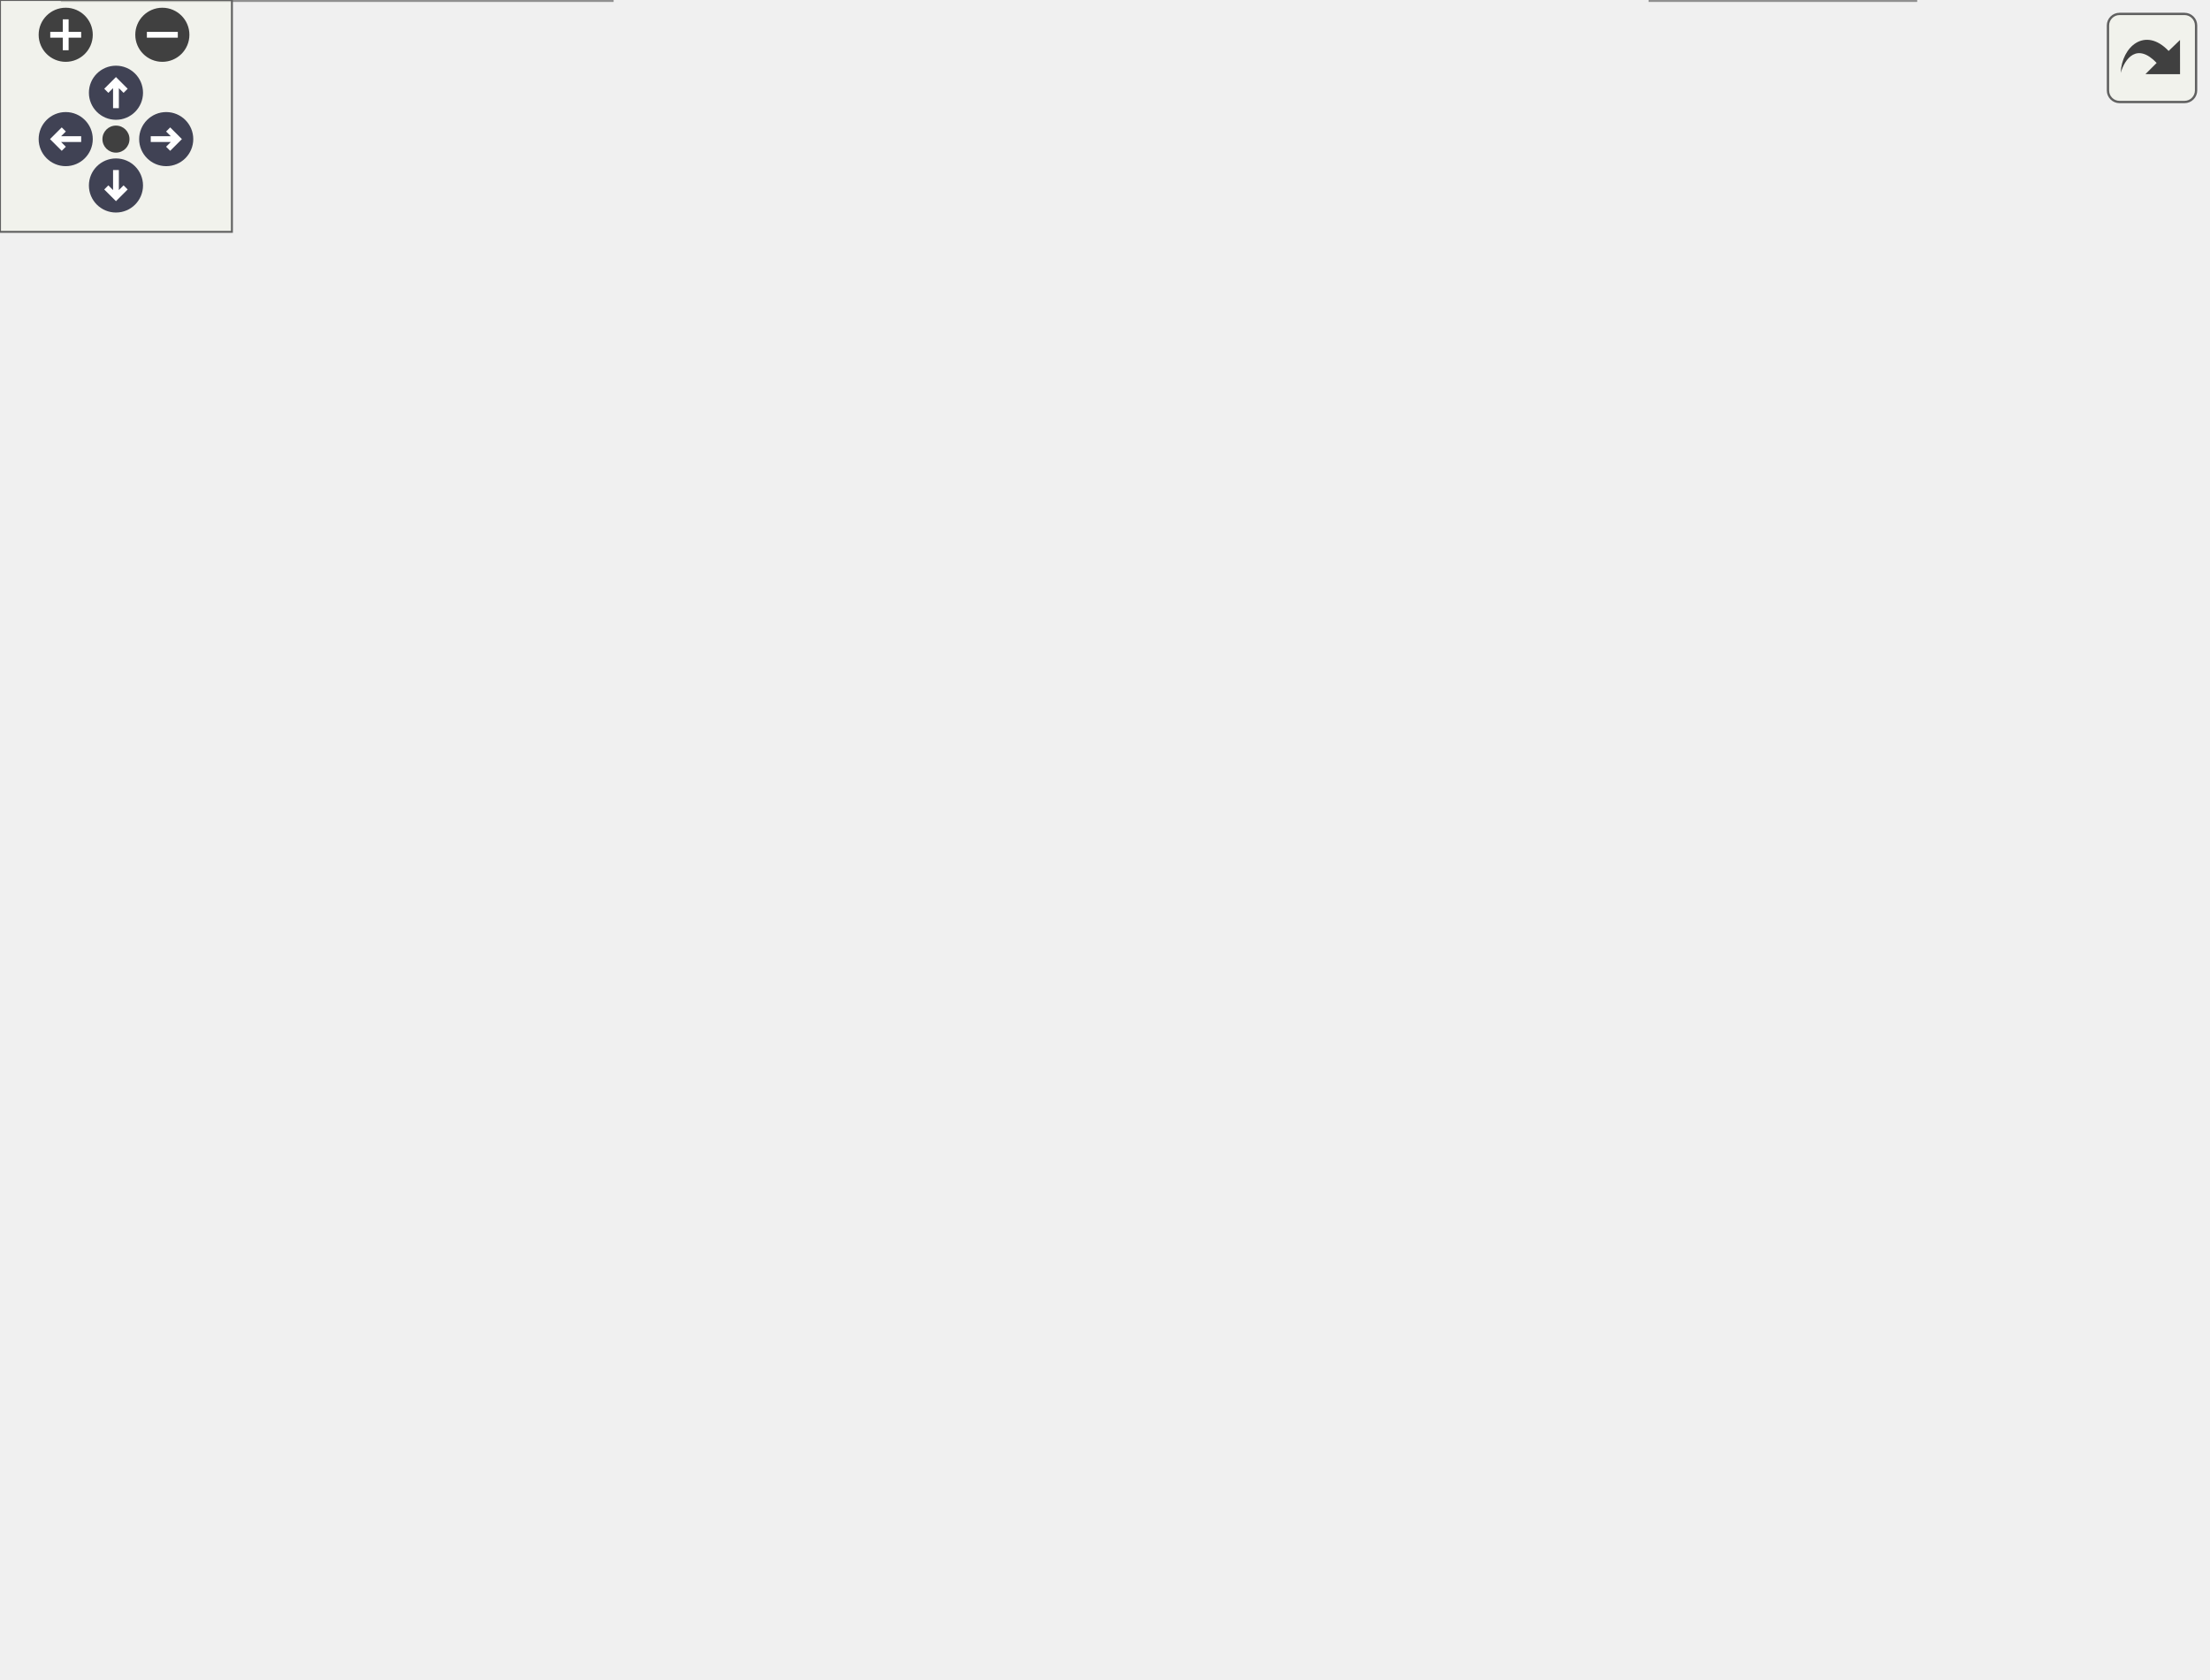
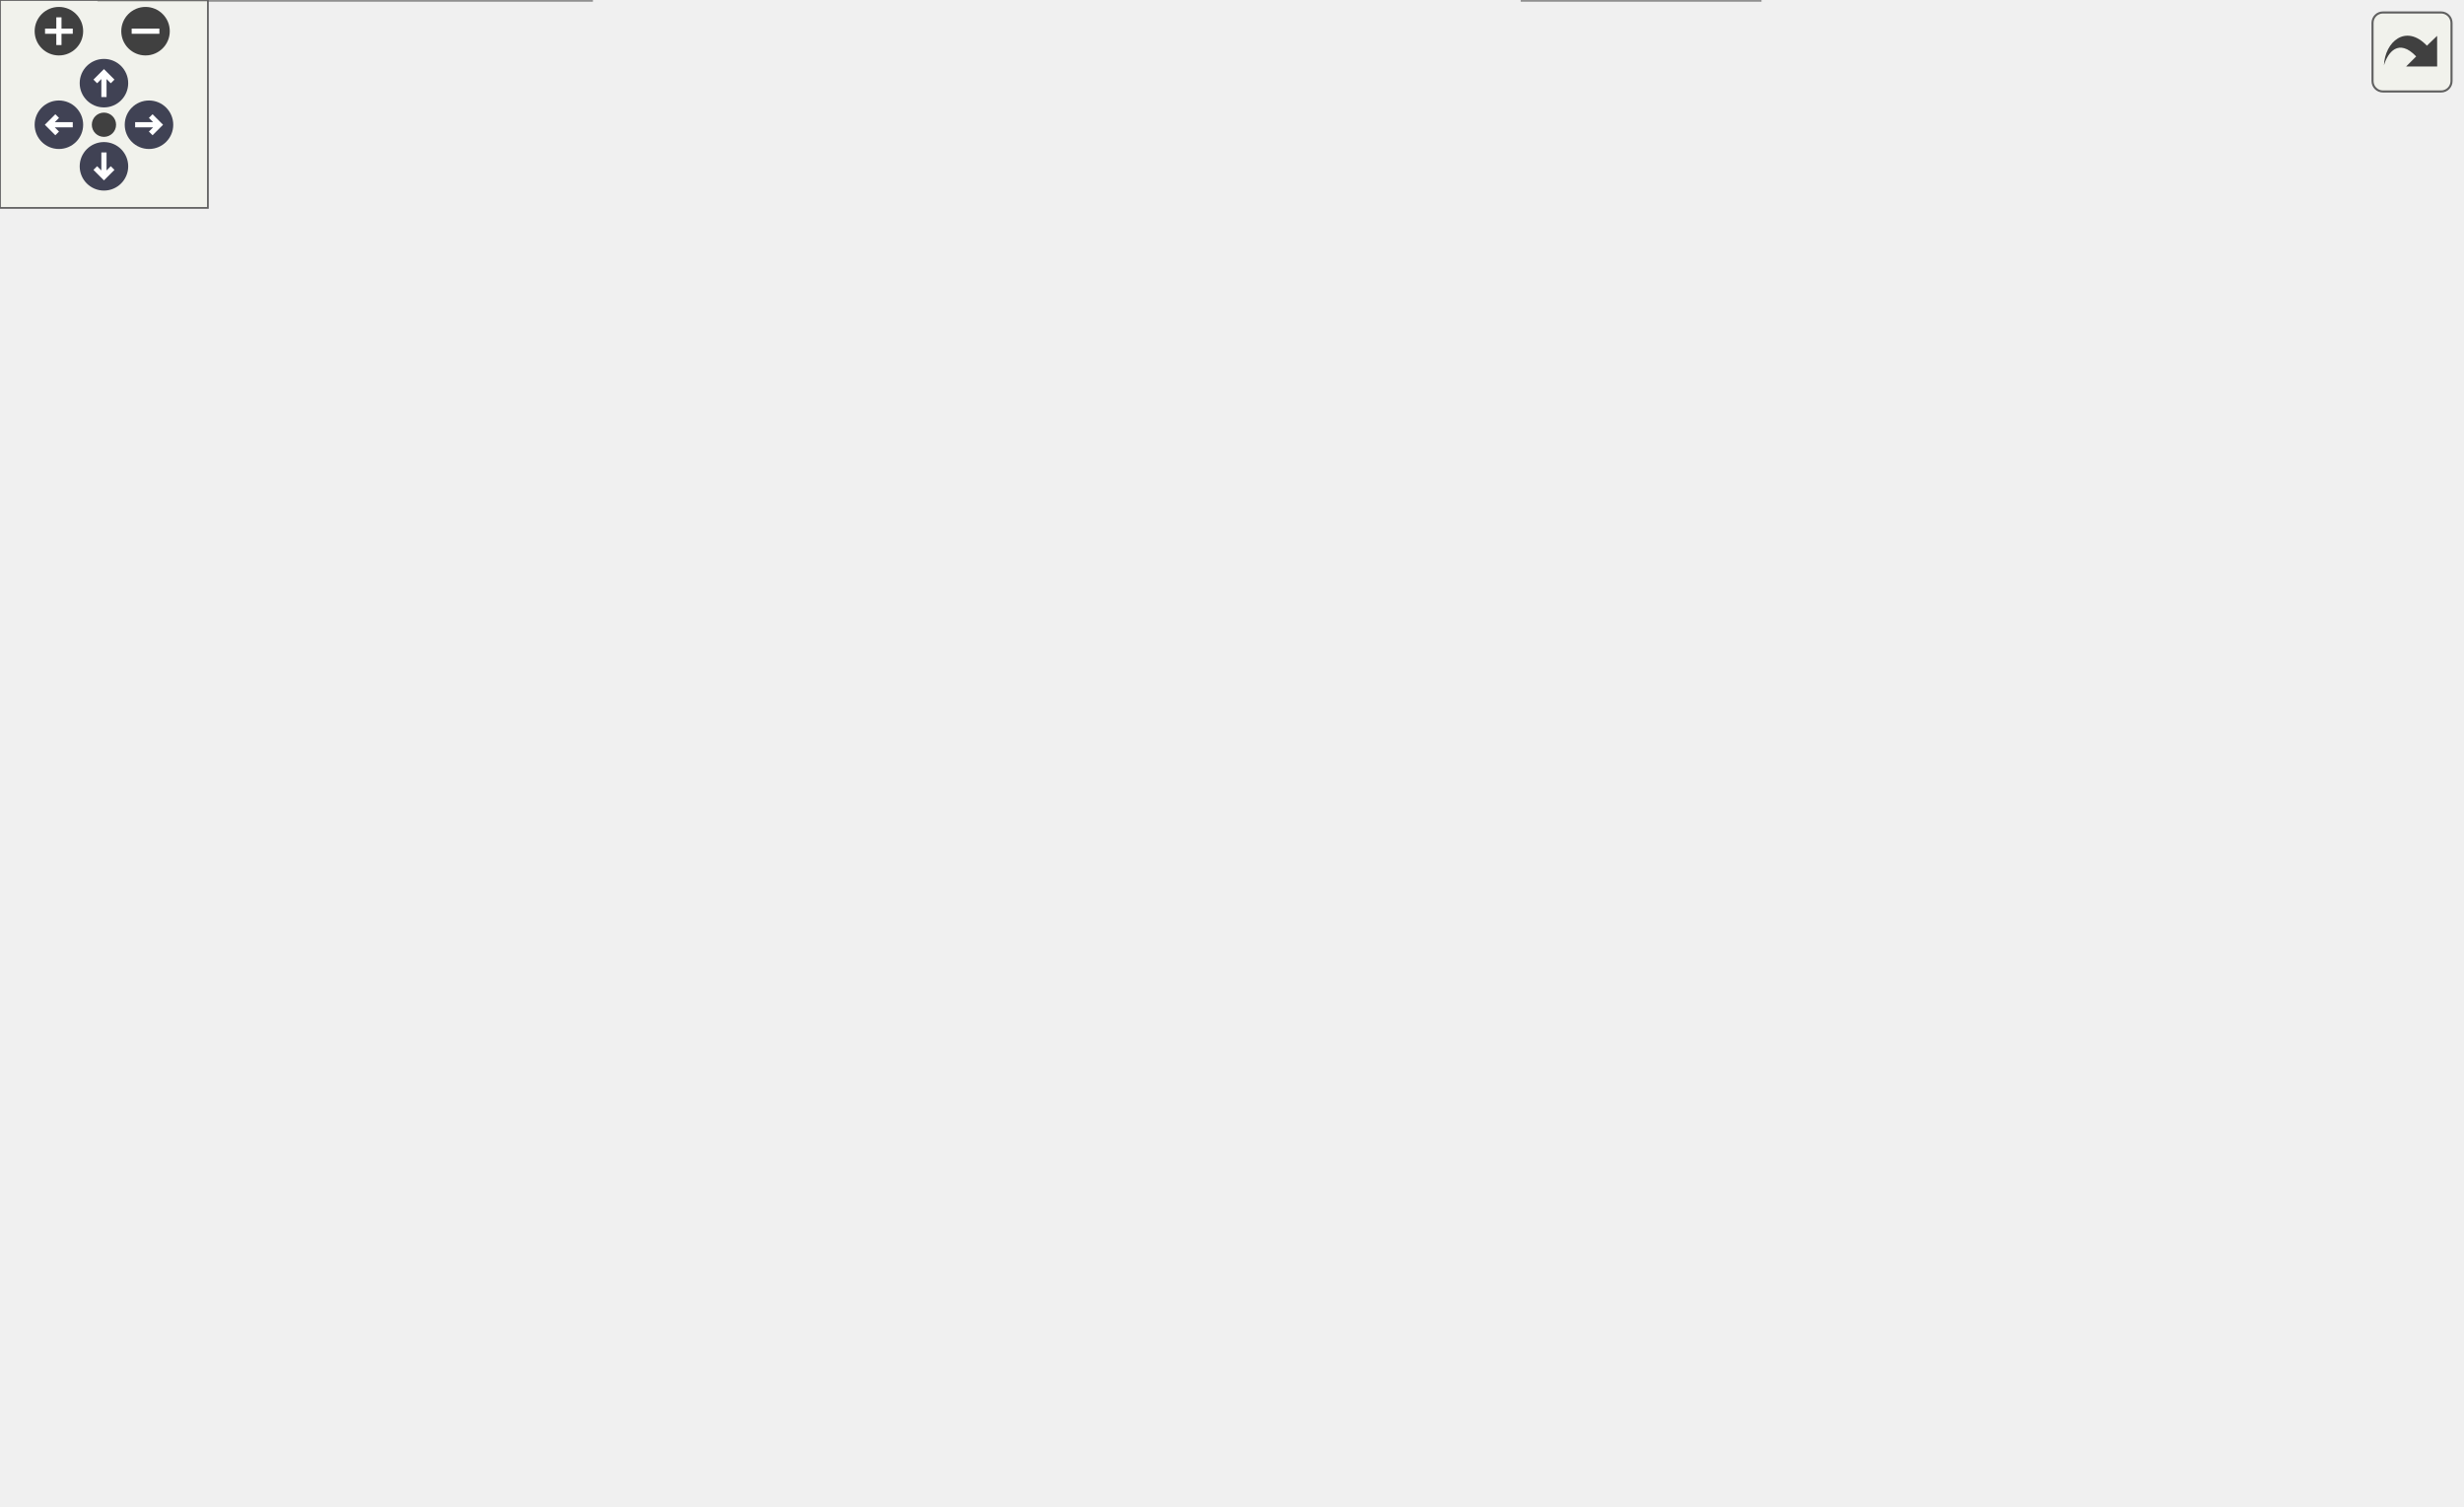
<svg xmlns="http://www.w3.org/2000/svg" xmlns:xlink="http://www.w3.org/1999/xlink" id="main" version="1.1" xml:space="preserve">
  <style type="text/css">
.node, .edge {opacity: 0.7;}
.node.selected, .edge.selected {opacity: 1;}
.edge:hover path { stroke: red; }
.edge:hover polygon { stroke: red; fill: red; }
</style>
  <defs>
    <circle id="rim" cx="0" cy="0" r="7" />
    <circle id="rim2" cx="0" cy="0" r="3.5" />
    <g id="zoomPlus">
      <use xlink:href="#rim" fill="#404040">
        <set attributeName="fill" to="#808080" begin="zoomplus.mouseover" end="zoomplus.mouseout" />
      </use>
      <path d="M-4,0h8M0,-4v8" fill="none" stroke="white" stroke-width="1.5" pointer-events="none" />
    </g>
    <g id="zoomMin">
      <use xlink:href="#rim" fill="#404040">
        <set attributeName="fill" to="#808080" begin="zoomminus.mouseover" end="zoomminus.mouseout" />
      </use>
      <path d="M-4,0h8" fill="none" stroke="white" stroke-width="1.5" pointer-events="none" />
    </g>
    <g id="arrowUp" transform="translate(30 24)">
      <use xlink:href="#rim" />
      <path pointer-events="none" fill="none" stroke="white" stroke-width="1.5" d="M0,-3.0v7 M-2.5,-0.5L0,-3.0L2.5,-0.5" />
    </g>
    <g id="arrowRight" transform="rotate(90) translate(36 -43)">
      <use xlink:href="#rim" />
      <path pointer-events="none" fill="none" stroke="white" stroke-width="1.5" d="M0,-3.0v7 M-2.5,-0.5L0,-3.0L2.5,-0.5" />
    </g>
    <g id="arrowDown" transform="rotate(180) translate(-30 -48)">
      <use xlink:href="#rim" />
      <path pointer-events="none" fill="none" stroke="white" stroke-width="1.5" d="M0,-3.0v7 M-2.5,-0.5L0,-3.0L2.5,-0.5" />
    </g>
    <g id="arrowLeft" transform="rotate(270) translate(-36 17)">
      <use xlink:href="#rim" />
      <path pointer-events="none" fill="none" stroke="white" stroke-width="1.5" d="M0,-3.0v7 M-2.5,-0.5L0,-3.0L2.5,-0.5" />
    </g>
    <g id="resetDef">
      <use xlink:href="#rim2" fill="#404040">
        <set attributeName="fill" to="#808080" begin="reset.mouseover" end="reset.mouseout" />
      </use>
    </g>
  </defs>
  <svg id="graph" class="graph">
    <g id="viewport">
      <g id="Node000001" class="node">
        <g id="a_Node000001">
          <a xlink:title="Utility functions.">
-             <polygon fill="#999999" stroke="#666666" points="344,-374 230.5,-374 230.5,-353.25 344,-353.25 344,-374" />
-             <text xml:space="preserve" text-anchor="middle" x="287.25" y="-360.5" font-family="Helvetica,sans-Serif" font-size="10.00">include/Utilities.hpp</text>
+             <polygon fill="#999999" stroke="#666666" points="473.38,-374 359.88,-374 359.88,-353.25 473.38,-353.25 473.38,-374" />
+             <text xml:space="preserve" text-anchor="middle" x="416.62" y="-360.5" font-family="Helvetica,sans-Serif" font-size="10.00">include/Utilities.hpp</text>
          </a>
        </g>
      </g>
      <g id="Node000002" class="node">
        <g id="a_Node000002">
          <a xlink:href="_foliated__triangulation_8hpp.html" target="_top" xlink:title="Create foliated spherical triangulations.">
-             <polygon fill="white" stroke="#666666" points="378.12,-317.25 196.38,-317.25 196.38,-296.5 378.12,-296.5 378.12,-317.25" />
-             <text xml:space="preserve" text-anchor="middle" x="287.25" y="-303.75" font-family="Helvetica,sans-Serif" font-size="10.00">include/Foliated_triangulation.hpp</text>
+             <polygon fill="white" stroke="#666666" points="507.5,-317.25 325.75,-317.25 325.75,-296.5 507.5,-296.5 507.5,-317.25" />
+             <text xml:space="preserve" text-anchor="middle" x="416.62" y="-303.75" font-family="Helvetica,sans-Serif" font-size="10.00">include/Foliated_triangulation.hpp</text>
          </a>
        </g>
      </g>
      <g id="edge1_Node000001_Node000002" class="edge">
        <g id="a_edge1_Node000001_Node000002">
          <a xlink:title=" ">
-             <path fill="none" stroke="#63b8ff" d="M287.25,-341.38C287.25,-333.16 287.25,-324.18 287.25,-317.58" />
-             <polygon fill="#63b8ff" stroke="#63b8ff" points="283.75,-341.32 287.25,-351.32 290.75,-341.32 283.75,-341.32" />
+             <path fill="none" stroke="#63b8ff" d="M416.62,-341.38C416.62,-333.16 416.62,-324.18 416.62,-317.58" />
+             <polygon fill="#63b8ff" stroke="#63b8ff" points="413.13,-341.32 416.63,-351.32 420.13,-341.32 413.13,-341.32" />
          </a>
        </g>
      </g>
      <g id="Node000006" class="node">
        <g id="a_Node000006">
          <a xlink:href="_metropolis_8hpp.html" target="_top" xlink:title="Perform Metropolis-Hastings algorithm on Delaunay Triangulations.">
-             <polygon fill="white" stroke="#666666" points="570.75,-77.5 443.75,-77.5 443.75,-56.75 570.75,-56.75 570.75,-77.5" />
-             <text xml:space="preserve" text-anchor="middle" x="507.25" y="-64" font-family="Helvetica,sans-Serif" font-size="10.00">include/Metropolis.hpp</text>
+             <polygon fill="white" stroke="#666666" points="376.12,-77.5 249.12,-77.5 249.12,-56.75 376.12,-56.75 376.12,-77.5" />
+             <text xml:space="preserve" text-anchor="middle" x="312.62" y="-64" font-family="Helvetica,sans-Serif" font-size="10.00">include/Metropolis.hpp</text>
          </a>
        </g>
      </g>
      <g id="edge11_Node000001_Node000006" class="edge">
        <g id="a_edge11_Node000001_Node000006">
          <a xlink:title=" ">
-             <path fill="none" stroke="#63b8ff" d="M355.54,-357.19C421.75,-347.75 512.25,-321.91 512.25,-251.12 512.25,-251.12 512.25,-251.12 512.25,-192.38 512.25,-149.63 509.26,-98.68 507.9,-77.79" />
-             <polygon fill="#63b8ff" stroke="#63b8ff" points="355.28,-353.7 345.82,-358.48 356.19,-360.64 355.28,-353.7" />
+             <path fill="none" stroke="#63b8ff" d="M364.9,-348.9C347.44,-341.97 329.21,-331.83 316.62,-317.25 296.64,-294.11 297.62,-281.7 297.62,-251.12 297.62,-251.12 297.62,-251.12 297.62,-192.38 297.62,-149.35 306.6,-98.55 310.66,-77.74" />
+             <polygon fill="#63b8ff" stroke="#63b8ff" points="363.59,-352.15 374.19,-352.29 365.99,-345.57 363.59,-352.15" />
          </a>
        </g>
      </g>
      <g id="Node000010" class="node">
        <g id="a_Node000010">
          <a xlink:href="cdt-viewer_8cpp.html" target="_top" xlink:title="Views 3D spacetimes.">
-             <polygon fill="white" stroke="#666666" points="273.12,-140.62 169.38,-140.62 169.38,-119.88 273.12,-119.88 273.12,-140.62" />
-             <text xml:space="preserve" text-anchor="middle" x="221.25" y="-127.12" font-family="Helvetica,sans-Serif" font-size="10.00">src/cdt-viewer.cpp</text>
-           </a>
-         </g>
-       </g>
-       <g id="edge17_Node000001_Node000010" class="edge">
-         <g id="a_edge17_Node000001_Node000010">
-           <a xlink:title=" ">
-             <path fill="none" stroke="#63b8ff" d="M228.56,-348.83C212.43,-342.06 196.78,-332.04 187.25,-317.25 154.93,-267.09 170.15,-240.16 187.25,-183 192.12,-166.73 203.93,-150.83 212.26,-141.04" />
-             <polygon fill="#63b8ff" stroke="#63b8ff" points="227.16,-352.05 237.75,-352.3 229.62,-345.5 227.16,-352.05" />
+             <polygon fill="white" stroke="#666666" points="484.5,-140.62 380.75,-140.62 380.75,-119.88 484.5,-119.88 484.5,-140.62" />
+             <text xml:space="preserve" text-anchor="middle" x="432.62" y="-127.12" font-family="Helvetica,sans-Serif" font-size="10.00">src/cdt-viewer.cpp</text>
+           </a>
+         </g>
+       </g>
+       <g id="edge20_Node000001_Node000010" class="edge">
+         <g id="a_edge20_Node000001_Node000010">
+           <a xlink:title=" ">
+             <path fill="none" stroke="#63b8ff" d="M475.32,-348.83C491.44,-342.06 507.1,-332.04 516.62,-317.25 533.98,-290.31 573.88,-307.98 500.62,-183 489.52,-164.06 468.53,-149.72 452.79,-141" />
+             <polygon fill="#63b8ff" stroke="#63b8ff" points="474.25,-345.5 466.13,-352.3 476.72,-352.05 474.25,-345.5" />
          </a>
        </g>
      </g>
      <g id="Node000012" class="node">
        <g id="a_Node000012">
          <a xlink:href="_move__tracker_8hpp.html" target="_top" xlink:title="Track ergodic moves.">
-             <polygon fill="white" stroke="#666666" points="140.5,-260.5 0,-260.5 0,-239.75 140.5,-239.75 140.5,-260.5" />
-             <text xml:space="preserve" text-anchor="middle" x="70.25" y="-247" font-family="Helvetica,sans-Serif" font-size="10.00">include/Move_tracker.hpp</text>
+             <polygon fill="white" stroke="#666666" points="269.88,-203.75 129.38,-203.75 129.38,-183 269.88,-183 269.88,-203.75" />
+             <text xml:space="preserve" text-anchor="middle" x="199.62" y="-190.25" font-family="Helvetica,sans-Serif" font-size="10.00">include/Move_tracker.hpp</text>
          </a>
        </g>
      </g>
      <g id="edge12_Node000001_Node000012" class="edge">
        <g id="a_edge12_Node000001_Node000012">
          <a xlink:title=" ">
-             <path fill="none" stroke="#63b8ff" d="M236.16,-349.61C210.69,-342.03 179.92,-331.2 154.25,-317.25 124.9,-301.3 95.29,-275.09 80.3,-260.93" />
-             <polygon fill="#63b8ff" stroke="#63b8ff" points="235.05,-352.93 245.63,-352.34 236.99,-346.2 235.05,-352.93" />
-           </a>
-         </g>
-       </g>
-       <g id="Node000013" class="node">
-         <g id="a_Node000013">
+             <path fill="none" stroke="#63b8ff" d="M352.73,-349.79C329.36,-342.89 303.75,-332.54 283.62,-317.25 241.86,-285.51 213.51,-226.84 203.57,-203.91" />
+             <polygon fill="#63b8ff" stroke="#63b8ff" points="351.6,-353.11 362.17,-352.41 353.47,-346.36 351.6,-353.11" />
+           </a>
+         </g>
+       </g>
+       <g id="Node000014" class="node">
+         <g id="a_Node000014">
          <a xlink:href="_runtime__config_8hpp.html" target="_top" xlink:title="Validated runtime configuration for CDT++ command-line programs.">
-             <polygon fill="white" stroke="#666666" points="483.75,-203.75 332.75,-203.75 332.75,-183 483.75,-183 483.75,-203.75" />
-             <text xml:space="preserve" text-anchor="middle" x="408.25" y="-190.25" font-family="Helvetica,sans-Serif" font-size="10.00">include/Runtime_config.hpp</text>
-           </a>
-         </g>
-       </g>
-       <g id="edge14_Node000001_Node000013" class="edge">
-         <g id="a_edge14_Node000001_Node000013">
-           <a xlink:title=" ">
-             <path fill="none" stroke="#63b8ff" d="M341.61,-348.95C358.61,-342.1 375.87,-332 387.25,-317.25 413.82,-282.81 411.61,-226.7 409.44,-204.18" />
-             <polygon fill="#63b8ff" stroke="#63b8ff" points="340.72,-345.55 332.54,-352.29 343.13,-352.12 340.72,-345.55" />
+             <polygon fill="white" stroke="#666666" points="710.12,-203.75 559.12,-203.75 559.12,-183 710.12,-183 710.12,-203.75" />
+             <text xml:space="preserve" text-anchor="middle" x="634.62" y="-190.25" font-family="Helvetica,sans-Serif" font-size="10.00">include/Runtime_config.hpp</text>
+           </a>
+         </g>
+       </g>
+       <g id="edge17_Node000001_Node000014" class="edge">
+         <g id="a_edge17_Node000001_Node000014">
+           <a xlink:title=" ">
+             <path fill="none" stroke="#63b8ff" d="M480.48,-349.73C503.84,-342.82 529.46,-332.49 549.62,-317.25 591.63,-285.5 620.47,-226.84 630.61,-203.91" />
+             <polygon fill="#63b8ff" stroke="#63b8ff" points="479.73,-346.3 471.03,-352.35 481.61,-353.05 479.73,-346.3" />
          </a>
        </g>
      </g>
      <g id="Node000003" class="node">
        <g id="a_Node000003">
          <a xlink:href="_geometry_8hpp.html" target="_top" xlink:title="Geometric scalars of the Manifold used to calculate the Regge action.">
-             <polygon fill="white" stroke="#666666" points="333.5,-260.5 211,-260.5 211,-239.75 333.5,-239.75 333.5,-260.5" />
-             <text xml:space="preserve" text-anchor="middle" x="272.25" y="-247" font-family="Helvetica,sans-Serif" font-size="10.00">include/Geometry.hpp</text>
+             <polygon fill="white" stroke="#666666" points="479.88,-260.5 357.38,-260.5 357.38,-239.75 479.88,-239.75 479.88,-260.5" />
+             <text xml:space="preserve" text-anchor="middle" x="418.62" y="-247" font-family="Helvetica,sans-Serif" font-size="10.00">include/Geometry.hpp</text>
          </a>
        </g>
      </g>
      <g id="edge2_Node000002_Node000003" class="edge">
        <g id="a_edge2_Node000002_Node000003">
          <a xlink:title=" ">
-             <path fill="none" stroke="#63b8ff" d="M281.59,-285.21C279.29,-276.84 276.76,-267.58 274.91,-260.83" />
-             <polygon fill="#63b8ff" stroke="#63b8ff" points="278.15,-285.91 284.17,-294.63 284.9,-284.06 278.15,-285.91" />
+             <path fill="none" stroke="#63b8ff" d="M417.4,-284.63C417.7,-276.41 418.03,-267.43 418.27,-260.83" />
+             <polygon fill="#63b8ff" stroke="#63b8ff" points="413.91,-284.45 417.04,-294.57 420.9,-284.71 413.91,-284.45" />
          </a>
        </g>
      </g>
      <g id="Node000004" class="node">
        <g id="a_Node000004">
          <a xlink:href="_manifold_8hpp.html" target="_top" xlink:title="Data structures for manifolds.">
-             <polygon fill="white" stroke="#666666" points="314.25,-203.75 196.25,-203.75 196.25,-183 314.25,-183 314.25,-203.75" />
-             <text xml:space="preserve" text-anchor="middle" x="255.25" y="-190.25" font-family="Helvetica,sans-Serif" font-size="10.00">include/Manifold.hpp</text>
+             <polygon fill="white" stroke="#666666" points="491.62,-203.75 373.62,-203.75 373.62,-183 491.62,-183 491.62,-203.75" />
+             <text xml:space="preserve" text-anchor="middle" x="432.62" y="-190.25" font-family="Helvetica,sans-Serif" font-size="10.00">include/Manifold.hpp</text>
          </a>
        </g>
      </g>
      <g id="edge3_Node000003_Node000004" class="edge">
        <g id="a_edge3_Node000003_Node000004">
          <a xlink:title=" ">
-             <path fill="none" stroke="#63b8ff" d="M265.83,-228.46C263.23,-220.09 260.36,-210.83 258.26,-204.08" />
-             <polygon fill="#63b8ff" stroke="#63b8ff" points="262.45,-229.38 268.76,-237.89 269.14,-227.3 262.45,-229.38" />
+             <path fill="none" stroke="#63b8ff" d="M423.91,-228.46C426.05,-220.09 428.42,-210.83 430.14,-204.08" />
+             <polygon fill="#63b8ff" stroke="#63b8ff" points="420.59,-227.32 421.5,-237.87 427.37,-229.05 420.59,-227.32" />
          </a>
        </g>
      </g>
      <g id="Node000005" class="node">
        <g id="a_Node000005">
          <a xlink:href="_ergodic__moves__3_8hpp.html" target="_top" xlink:title="Pachner moves on 2+1 dimensional foliated Delaunay triangulations.">
-             <polygon fill="white" stroke="#666666" points="151.5,-147 23,-147 23,-113.5 151.5,-113.5 151.5,-147" />
-             <text xml:space="preserve" text-anchor="start" x="31" y="-133.5" font-family="Helvetica,sans-Serif" font-size="10.00">include/Ergodic_moves</text>
-             <text xml:space="preserve" text-anchor="middle" x="87.25" y="-120.75" font-family="Helvetica,sans-Serif" font-size="10.00">_3.hpp</text>
+             <polygon fill="white" stroke="#666666" points="269.88,-147 141.38,-147 141.38,-113.5 269.88,-113.5 269.88,-147" />
+             <text xml:space="preserve" text-anchor="start" x="149.38" y="-133.5" font-family="Helvetica,sans-Serif" font-size="10.00">include/Ergodic_moves</text>
+             <text xml:space="preserve" text-anchor="middle" x="205.62" y="-120.75" font-family="Helvetica,sans-Serif" font-size="10.00">_3.hpp</text>
          </a>
        </g>
      </g>
      <g id="edge4_Node000004_Node000005" class="edge">
        <g id="a_edge4_Node000004_Node000005">
          <a xlink:title=" ">
-             <path fill="none" stroke="#63b8ff" d="M217.58,-178.67C192.19,-169.43 158.6,-157.21 131.87,-147.48" />
-             <polygon fill="#63b8ff" stroke="#63b8ff" points="216.24,-181.91 226.84,-182.04 218.63,-175.33 216.24,-181.91" />
+             <path fill="none" stroke="#63b8ff" d="M385.37,-179.65C350.69,-170.31 303.32,-157.56 265.92,-147.48" />
+             <polygon fill="#63b8ff" stroke="#63b8ff" points="384.13,-182.94 394.69,-182.16 385.95,-176.18 384.13,-182.94" />
          </a>
        </g>
      </g>
      <g id="edge9_Node000004_Node000010" class="edge">
        <g id="a_edge9_Node000004_Node000010">
          <a xlink:title=" ">
-             <path fill="none" stroke="#63b8ff" d="M244.36,-172.8C238.42,-162.12 231.33,-149.38 226.59,-140.84" />
-             <polygon fill="#63b8ff" stroke="#63b8ff" points="241.13,-174.19 249.05,-181.23 247.25,-170.79 241.13,-174.19" />
+             <path fill="none" stroke="#63b8ff" d="M432.62,-171.11C432.62,-160.8 432.62,-148.93 432.62,-140.84" />
+             <polygon fill="#63b8ff" stroke="#63b8ff" points="429.13,-171.04 432.63,-181.04 436.13,-171.04 429.13,-171.04" />
          </a>
        </g>
      </g>
      <g id="Node000011" class="node">
        <g id="a_Node000011">
          <a xlink:href="initialize_8cpp.html" target="_top" xlink:title="Generates initial spacetimes.">
-             <polygon fill="white" stroke="#666666" points="387,-140.62 291.5,-140.62 291.5,-119.88 387,-119.88 387,-140.62" />
-             <text xml:space="preserve" text-anchor="middle" x="339.25" y="-127.12" font-family="Helvetica,sans-Serif" font-size="10.00">src/initialize.cpp</text>
+             <polygon fill="white" stroke="#666666" points="599.38,-140.62 503.88,-140.62 503.88,-119.88 599.38,-119.88 599.38,-140.62" />
+             <text xml:space="preserve" text-anchor="middle" x="551.62" y="-127.12" font-family="Helvetica,sans-Serif" font-size="10.00">src/initialize.cpp</text>
          </a>
        </g>
      </g>
      <g id="edge10_Node000004_Node000011" class="edge">
        <g id="a_edge10_Node000004_Node000011">
          <a xlink:title=" ">
-             <path fill="none" stroke="#63b8ff" d="M278.05,-175.78C293.33,-164.66 312.94,-150.39 325.79,-141.05" />
-             <polygon fill="#63b8ff" stroke="#63b8ff" points="276,-172.95 269.97,-181.66 280.12,-178.61 276,-172.95" />
+             <path fill="none" stroke="#63b8ff" d="M461.88,-177.35C483.91,-166.03 513.49,-150.84 532.55,-141.05" />
+             <polygon fill="#63b8ff" stroke="#63b8ff" points="460.39,-174.18 453.09,-181.86 463.59,-180.41 460.39,-174.18" />
          </a>
        </g>
      </g>
      <g id="edge5_Node000005_Node000006" class="edge">
        <g id="a_edge5_Node000005_Node000006">
          <a xlink:title=" ">
-             <path fill="none" stroke="#63b8ff" d="M162.98,-113.11C266.61,-95.53 376.03,-82.36 443.38,-74.88" />
-             <polygon fill="#63b8ff" stroke="#63b8ff" points="162.44,-109.65 153.17,-114.79 163.62,-116.55 162.44,-109.65" />
+             <path fill="none" stroke="#63b8ff" d="M243.56,-107.58C261.29,-97.45 281.53,-85.89 295.49,-77.92" />
+             <polygon fill="#63b8ff" stroke="#63b8ff" points="242.28,-104.28 235.33,-112.28 245.75,-110.36 242.28,-104.28" />
          </a>
        </g>
      </g>
      <g id="Node000008" class="node">
        <g id="a_Node000008">
          <a xlink:href="_move__command_8hpp.html" target="_top" xlink:title="Do ergodic moves using the Command pattern.">
-             <polygon fill="white" stroke="#666666" points="165.38,-77.5 9.12,-77.5 9.12,-56.75 165.38,-56.75 165.38,-77.5" />
-             <text xml:space="preserve" text-anchor="middle" x="87.25" y="-64" font-family="Helvetica,sans-Serif" font-size="10.00">include/Move_command.hpp</text>
+             <polygon fill="white" stroke="#666666" points="230.75,-77.5 74.5,-77.5 74.5,-56.75 230.75,-56.75 230.75,-77.5" />
+             <text xml:space="preserve" text-anchor="middle" x="152.62" y="-64" font-family="Helvetica,sans-Serif" font-size="10.00">include/Move_command.hpp</text>
          </a>
        </g>
      </g>
      <g id="edge7_Node000005_Node000008" class="edge">
        <g id="a_edge7_Node000005_Node000008">
          <a xlink:title=" ">
-             <path fill="none" stroke="#63b8ff" d="M87.25,-101.69C87.25,-93.21 87.25,-84.42 87.25,-77.97" />
-             <polygon fill="#63b8ff" stroke="#63b8ff" points="83.75,-101.68 87.25,-111.68 90.75,-101.68 83.75,-101.68" />
+             <path fill="none" stroke="#63b8ff" d="M184.25,-104.6C176.16,-95.26 167.4,-85.17 161.16,-77.97" />
+             <polygon fill="#63b8ff" stroke="#63b8ff" points="181.51,-106.78 190.71,-112.05 186.8,-102.2 181.51,-106.78" />
          </a>
        </g>
      </g>
      <g id="Node000007" class="node">
        <g id="a_Node000007">
          <a xlink:href="cdt_8cpp.html" target="_top" xlink:title="The main executable.">
-             <polygon fill="white" stroke="#666666" points="495.5,-20.75 427,-20.75 427,0 495.5,0 495.5,-20.75" />
-             <text xml:space="preserve" text-anchor="middle" x="461.25" y="-7.25" font-family="Helvetica,sans-Serif" font-size="10.00">src/cdt.cpp</text>
+             <polygon fill="white" stroke="#666666" points="507.88,-20.75 439.38,-20.75 439.38,0 507.88,0 507.88,-20.75" />
+             <text xml:space="preserve" text-anchor="middle" x="473.62" y="-7.25" font-family="Helvetica,sans-Serif" font-size="10.00">src/cdt.cpp</text>
          </a>
        </g>
      </g>
      <g id="edge6_Node000006_Node000007" class="edge">
        <g id="a_edge6_Node000006_Node000007">
          <a xlink:title=" ">
-             <path fill="none" stroke="#63b8ff" d="M491.8,-47.74C484.3,-38.81 475.6,-28.45 469.4,-21.08" />
-             <polygon fill="#63b8ff" stroke="#63b8ff" points="488.94,-49.77 498.05,-55.18 494.3,-45.27 488.94,-49.77" />
+             <path fill="none" stroke="#63b8ff" d="M352.28,-52.64C380.95,-42.89 419.02,-29.94 444.82,-21.17" />
+             <polygon fill="#63b8ff" stroke="#63b8ff" points="351.18,-49.32 342.84,-55.85 353.44,-55.94 351.18,-49.32" />
          </a>
        </g>
      </g>
      <g id="Node000009" class="node">
        <g id="a_Node000009">
          <a xlink:href="_move__always_8hpp.html" target="_top" xlink:title="Randomly selects moves to always perform on triangulations.">
-             <polygon fill="white" stroke="#666666" points="158.25,-20.75 16.25,-20.75 16.25,0 158.25,0 158.25,-20.75" />
-             <text xml:space="preserve" text-anchor="middle" x="87.25" y="-7.25" font-family="Helvetica,sans-Serif" font-size="10.00">include/Move_always.hpp</text>
+             <polygon fill="white" stroke="#666666" points="170.62,-20.75 28.62,-20.75 28.62,0 170.62,0 170.62,-20.75" />
+             <text xml:space="preserve" text-anchor="middle" x="99.62" y="-7.25" font-family="Helvetica,sans-Serif" font-size="10.00">include/Move_always.hpp</text>
          </a>
        </g>
      </g>
      <g id="edge8_Node000008_Node000009" class="edge">
        <g id="a_edge8_Node000008_Node000009">
          <a xlink:title=" ">
-             <path fill="none" stroke="#63b8ff" d="M87.25,-44.88C87.25,-36.66 87.25,-27.68 87.25,-21.08" />
-             <polygon fill="#63b8ff" stroke="#63b8ff" points="83.75,-44.82 87.25,-54.82 90.75,-44.82 83.75,-44.82" />
+             <path fill="none" stroke="#63b8ff" d="M135.37,-48.3C126.61,-39.25 116.31,-28.61 109.02,-21.08" />
+             <polygon fill="#63b8ff" stroke="#63b8ff" points="132.63,-50.5 142.1,-55.25 137.66,-45.63 132.63,-50.5" />
          </a>
        </g>
      </g>
      <g id="edge13_Node000012_Node000005" class="edge">
        <g id="a_edge13_Node000012_Node000005">
          <a xlink:title=" ">
-             <path fill="none" stroke="#63b8ff" d="M73.27,-228.22C76.6,-205.08 81.91,-168.3 84.93,-147.32" />
-             <polygon fill="#63b8ff" stroke="#63b8ff" points="69.82,-227.58 71.86,-237.98 76.75,-228.58 69.82,-227.58" />
-           </a>
-         </g>
-       </g>
-       <g id="edge15_Node000013_Node000007" class="edge">
-         <g id="a_edge15_Node000013_Node000007">
-           <a xlink:title=" ">
-             <path fill="none" stroke="#63b8ff" d="M410.3,-171.36C413.43,-144.2 420.64,-95.76 435.25,-56.75 440.15,-43.66 448.57,-29.9 454.49,-21.01" />
-             <polygon fill="#63b8ff" stroke="#63b8ff" points="406.85,-170.72 409.27,-181.04 413.81,-171.46 406.85,-170.72" />
-           </a>
-         </g>
-       </g>
-       <g id="edge16_Node000013_Node000011" class="edge">
-         <g id="a_edge16_Node000013_Node000011">
-           <a xlink:title=" ">
-             <path fill="none" stroke="#63b8ff" d="M388.75,-175.1C376.22,-164 360.41,-150 350.08,-140.84" />
-             <polygon fill="#63b8ff" stroke="#63b8ff" points="386.22,-177.54 396.03,-181.55 390.87,-172.3 386.22,-177.54" />
+             <path fill="none" stroke="#63b8ff" d="M201.69,-171.37C202.45,-163.55 203.31,-154.81 204.03,-147.48" />
+             <polygon fill="#63b8ff" stroke="#63b8ff" points="198.23,-170.75 200.74,-181.05 205.2,-171.44 198.23,-170.75" />
+           </a>
+         </g>
+       </g>
+       <g id="Node000013" class="node">
+         <g id="a_Node000013">
+           <a xlink:href="_move__run_8hpp.html" target="_top" xlink:title="Shared value-oriented orchestration for ergodic-move strategies.">
+             <polygon fill="white" stroke="#666666" points="123.25,-140.62 0,-140.62 0,-119.88 123.25,-119.88 123.25,-140.62" />
+             <text xml:space="preserve" text-anchor="middle" x="61.62" y="-127.12" font-family="Helvetica,sans-Serif" font-size="10.00">include/Move_run.hpp</text>
+           </a>
+         </g>
+       </g>
+       <g id="edge14_Node000012_Node000013" class="edge">
+         <g id="a_edge14_Node000012_Node000013">
+           <a xlink:title=" ">
+             <path fill="none" stroke="#63b8ff" d="M167.09,-177.96C141.4,-166.59 106.25,-151.02 83.74,-141.05" />
+             <polygon fill="#63b8ff" stroke="#63b8ff" points="165.51,-181.09 176.07,-181.94 168.34,-174.69 165.51,-181.09" />
+           </a>
+         </g>
+       </g>
+       <g id="edge15_Node000013_Node000006" class="edge">
+         <g id="a_edge15_Node000013_Node000006">
+           <a xlink:title=" ">
+             <path fill="none" stroke="#63b8ff" d="M112.85,-116.77C160.03,-105.29 229.07,-88.47 272.4,-77.92" />
+             <polygon fill="#63b8ff" stroke="#63b8ff" points="112.31,-113.3 103.42,-119.07 113.97,-120.11 112.31,-113.3" />
+           </a>
+         </g>
+       </g>
+       <g id="edge16_Node000013_Node000009" class="edge">
+         <g id="a_edge16_Node000013_Node000009">
+           <a xlink:title=" ">
+             <path fill="none" stroke="#63b8ff" d="M59.62,-108.05C58.97,-93.24 59.62,-73.24 65.62,-56.75 70.68,-42.87 81.48,-29.68 89.56,-21.13" />
+             <polygon fill="#63b8ff" stroke="#63b8ff" points="56.12,-108.27 60.32,-118 63.11,-107.78 56.12,-108.27" />
+           </a>
+         </g>
+       </g>
+       <g id="edge18_Node000014_Node000007" class="edge">
+         <g id="a_edge18_Node000014_Node000007">
+           <a xlink:title=" ">
+             <path fill="none" stroke="#63b8ff" d="M631.34,-171.67C627.87,-154.79 621.11,-130.96 608.62,-113.5 577.51,-69.99 522.41,-36.73 493.15,-21.14" />
+             <polygon fill="#63b8ff" stroke="#63b8ff" points="627.81,-171.85 633.04,-181.06 634.7,-170.59 627.81,-171.85" />
+           </a>
+         </g>
+       </g>
+       <g id="edge19_Node000014_Node000011" class="edge">
+         <g id="a_edge19_Node000014_Node000011">
+           <a xlink:title=" ">
+             <path fill="none" stroke="#63b8ff" d="M612.1,-175.78C596.99,-164.66 577.62,-150.39 564.93,-141.05" />
+             <polygon fill="#63b8ff" stroke="#63b8ff" points="609.94,-178.54 620.07,-181.66 614.09,-172.91 609.94,-178.54" />
          </a>
        </g>
      </g>
    </g>
  </svg>
  <g id="navigator" transform="translate(0 0)" fill="#404254">
    <rect fill="#f2f5e9" fill-opacity="0.5" stroke="#606060" stroke-width=".5" x="0" y="0" width="60" height="60" />
    <use id="zoomplus" xlink:href="#zoomPlus" x="17" y="9" />
    <use id="zoomminus" xlink:href="#zoomMin" x="42" y="9" />
    <use id="reset" xlink:href="#resetDef" x="30" y="36" />
    <use id="arrowup" xlink:href="#arrowUp" x="0" y="0" />
    <use id="arrowright" xlink:href="#arrowRight" x="0" y="0" />
    <use id="arrowdown" xlink:href="#arrowDown" x="0" y="0" />
    <use id="arrowleft" xlink:href="#arrowLeft" x="0" y="0" />
  </g>
  <svg viewBox="0 0 15 15" width="100%" height="30px" preserveAspectRatio="xMaxYMin meet">
    <g id="arrow_out" transform="scale(0.3 0.3)">
      <a xlink:href="_utilities_8hpp__dep__incl_org.svg" target="_base">
        <rect id="button" ry="5" rx="5" y="6" x="6" height="38" width="38" fill="#f2f5e9" fill-opacity="0.5" stroke="#606060" stroke-width="1.0" />
        <path id="arrow" d="M 11.5,31.437 C 11.94,20.098 22.043,11.323 32.159,21.979 L 37.069,17.246 C 37.069,17.246 37.088,32 37.088,32 L 22.16,31.978 C 22.16,31.978 26.998,27.14 26.998,27.14 C 18.529,18.264 13.292,25.23 11.5,31.437 z" style="fill:#404040;" />
      </a>
    </g>
  </svg>
  <style type="text/css">

[data-mouse-over-selected='false'] { opacity: 0.7; }
[data-mouse-over-selected='true']  { opacity: 1.0; }

</style>
</svg>
